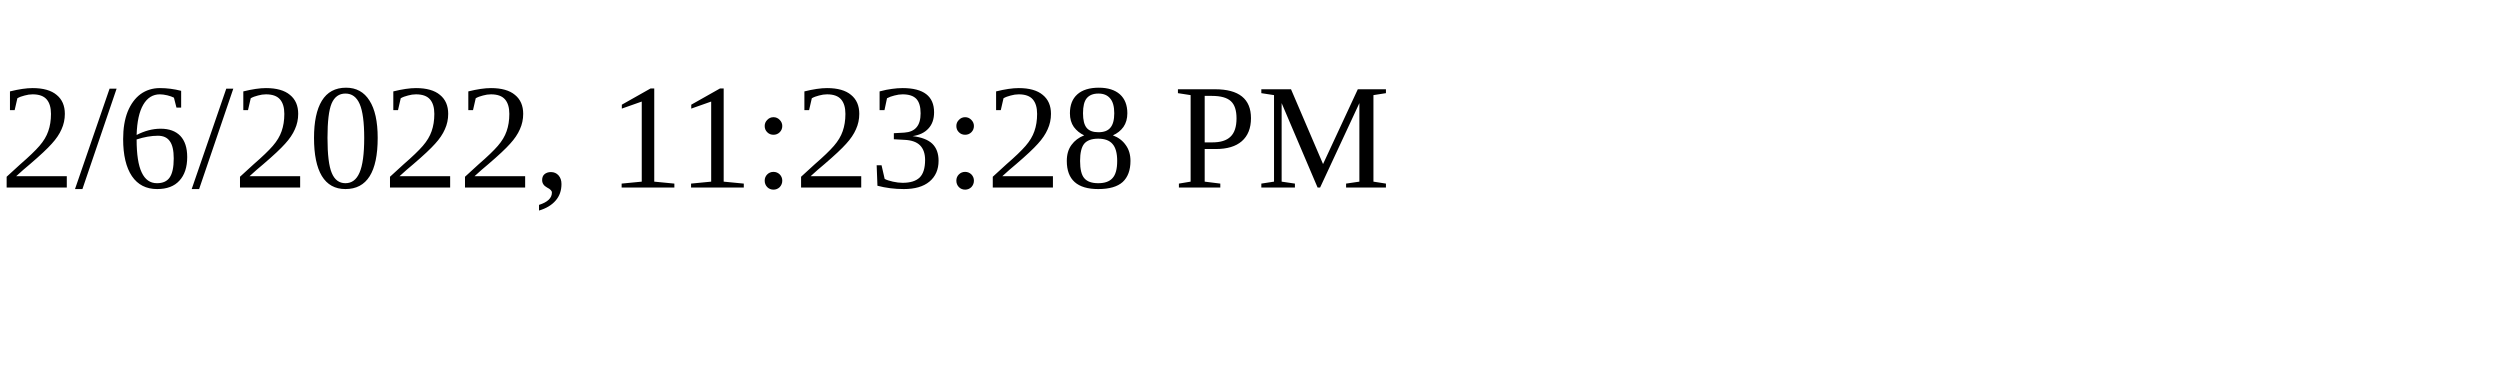
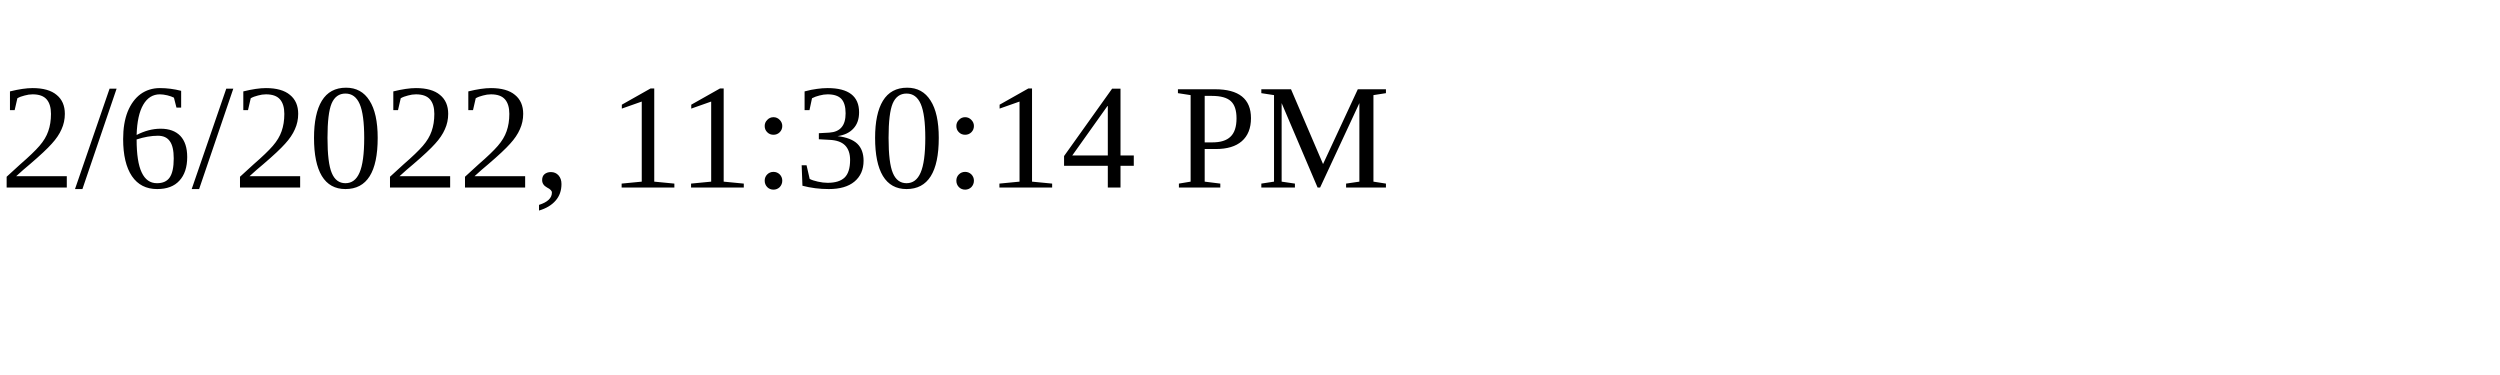
<svg xmlns="http://www.w3.org/2000/svg" height="30" width="200">
-   <text x="0" y="15">2/6/2022, 11:23:28 PM</text>
+   <text x="0" y="15">2/6/2022, 11:30:14 PM</text>
</svg>
